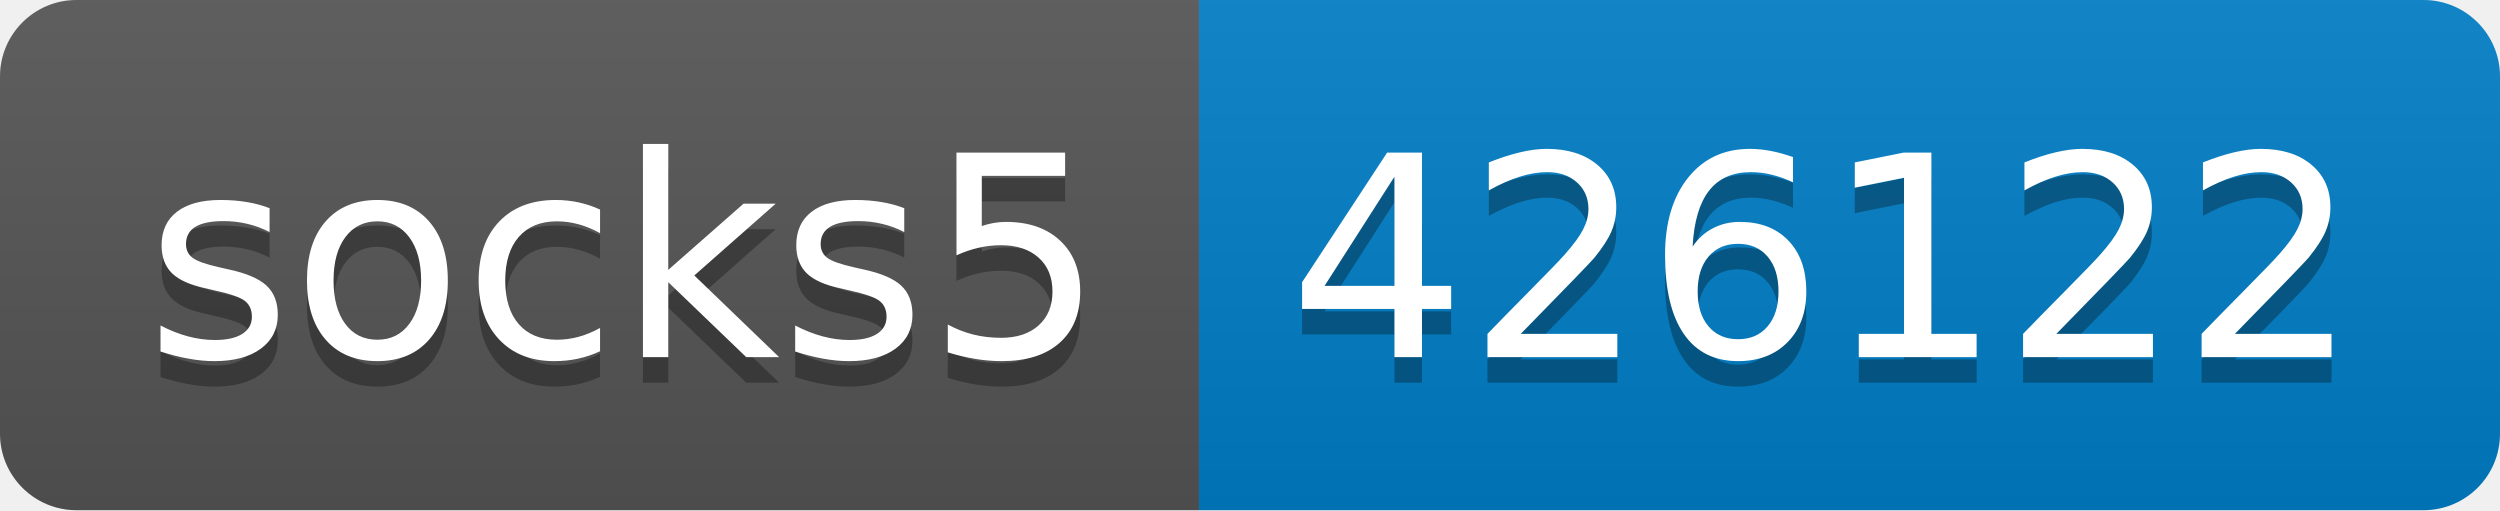
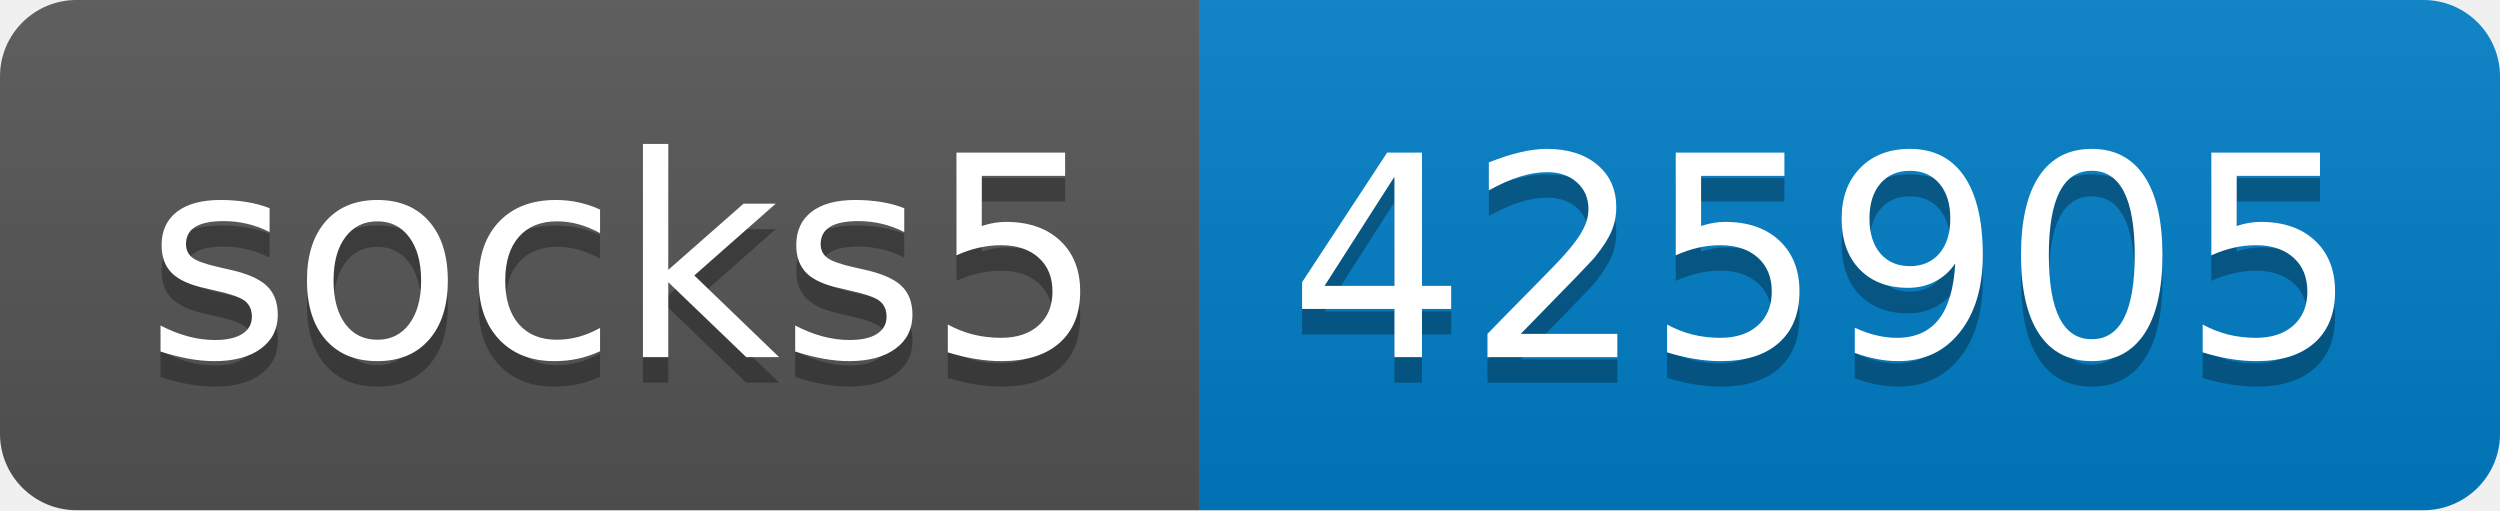
- <svg xmlns="http://www.w3.org/2000/svg" width="98" height="20" role="img" aria-label="socks5: 426122">
+ <svg xmlns="http://www.w3.org/2000/svg" width="98" height="20" role="img" aria-label="socks5: 425905">
  <linearGradient id="s" x2="0" y2="100%">
    <stop offset="0" stop-color="#bbb" stop-opacity=".1" />
    <stop offset="1" stop-opacity=".1" />
  </linearGradient>
  <clipPath id="r">
    <rect width="98" height="20" rx="3" fill="#fff" />
  </clipPath>
  <g clip-path="url(#r)">
    <rect width="47" height="20" fill="#555" />
    <rect x="47" width="51" height="20" fill="#007ec6" />
    <rect width="98" height="20" fill="url(#s)" />
  </g>
  <g fill="#fff" text-anchor="middle" font-family="Verdana,Geneva,DejaVu Sans,sans-serif" text-rendering="geometricPrecision" font-size="110">
    <text aria-hidden="true" x="245" y="150" fill="#010101" fill-opacity=".3" transform="scale(.1)" textLength="370">socks5</text>
    <text x="245" y="140" transform="scale(.1)" fill="#fff" textLength="370">socks5</text>
-     <text aria-hidden="true" x="715" y="150" fill="#010101" fill-opacity=".3" transform="scale(.1)" textLength="410">426122</text>
-     <text x="715" y="140" transform="scale(.1)" fill="#fff" textLength="410">426122</text>
+     <text aria-hidden="true" x="715" y="150" fill="#010101" fill-opacity=".3" transform="scale(.1)" textLength="410">425905</text>
+     <text x="715" y="140" transform="scale(.1)" fill="#fff" textLength="410">425905</text>
  </g>
</svg>
